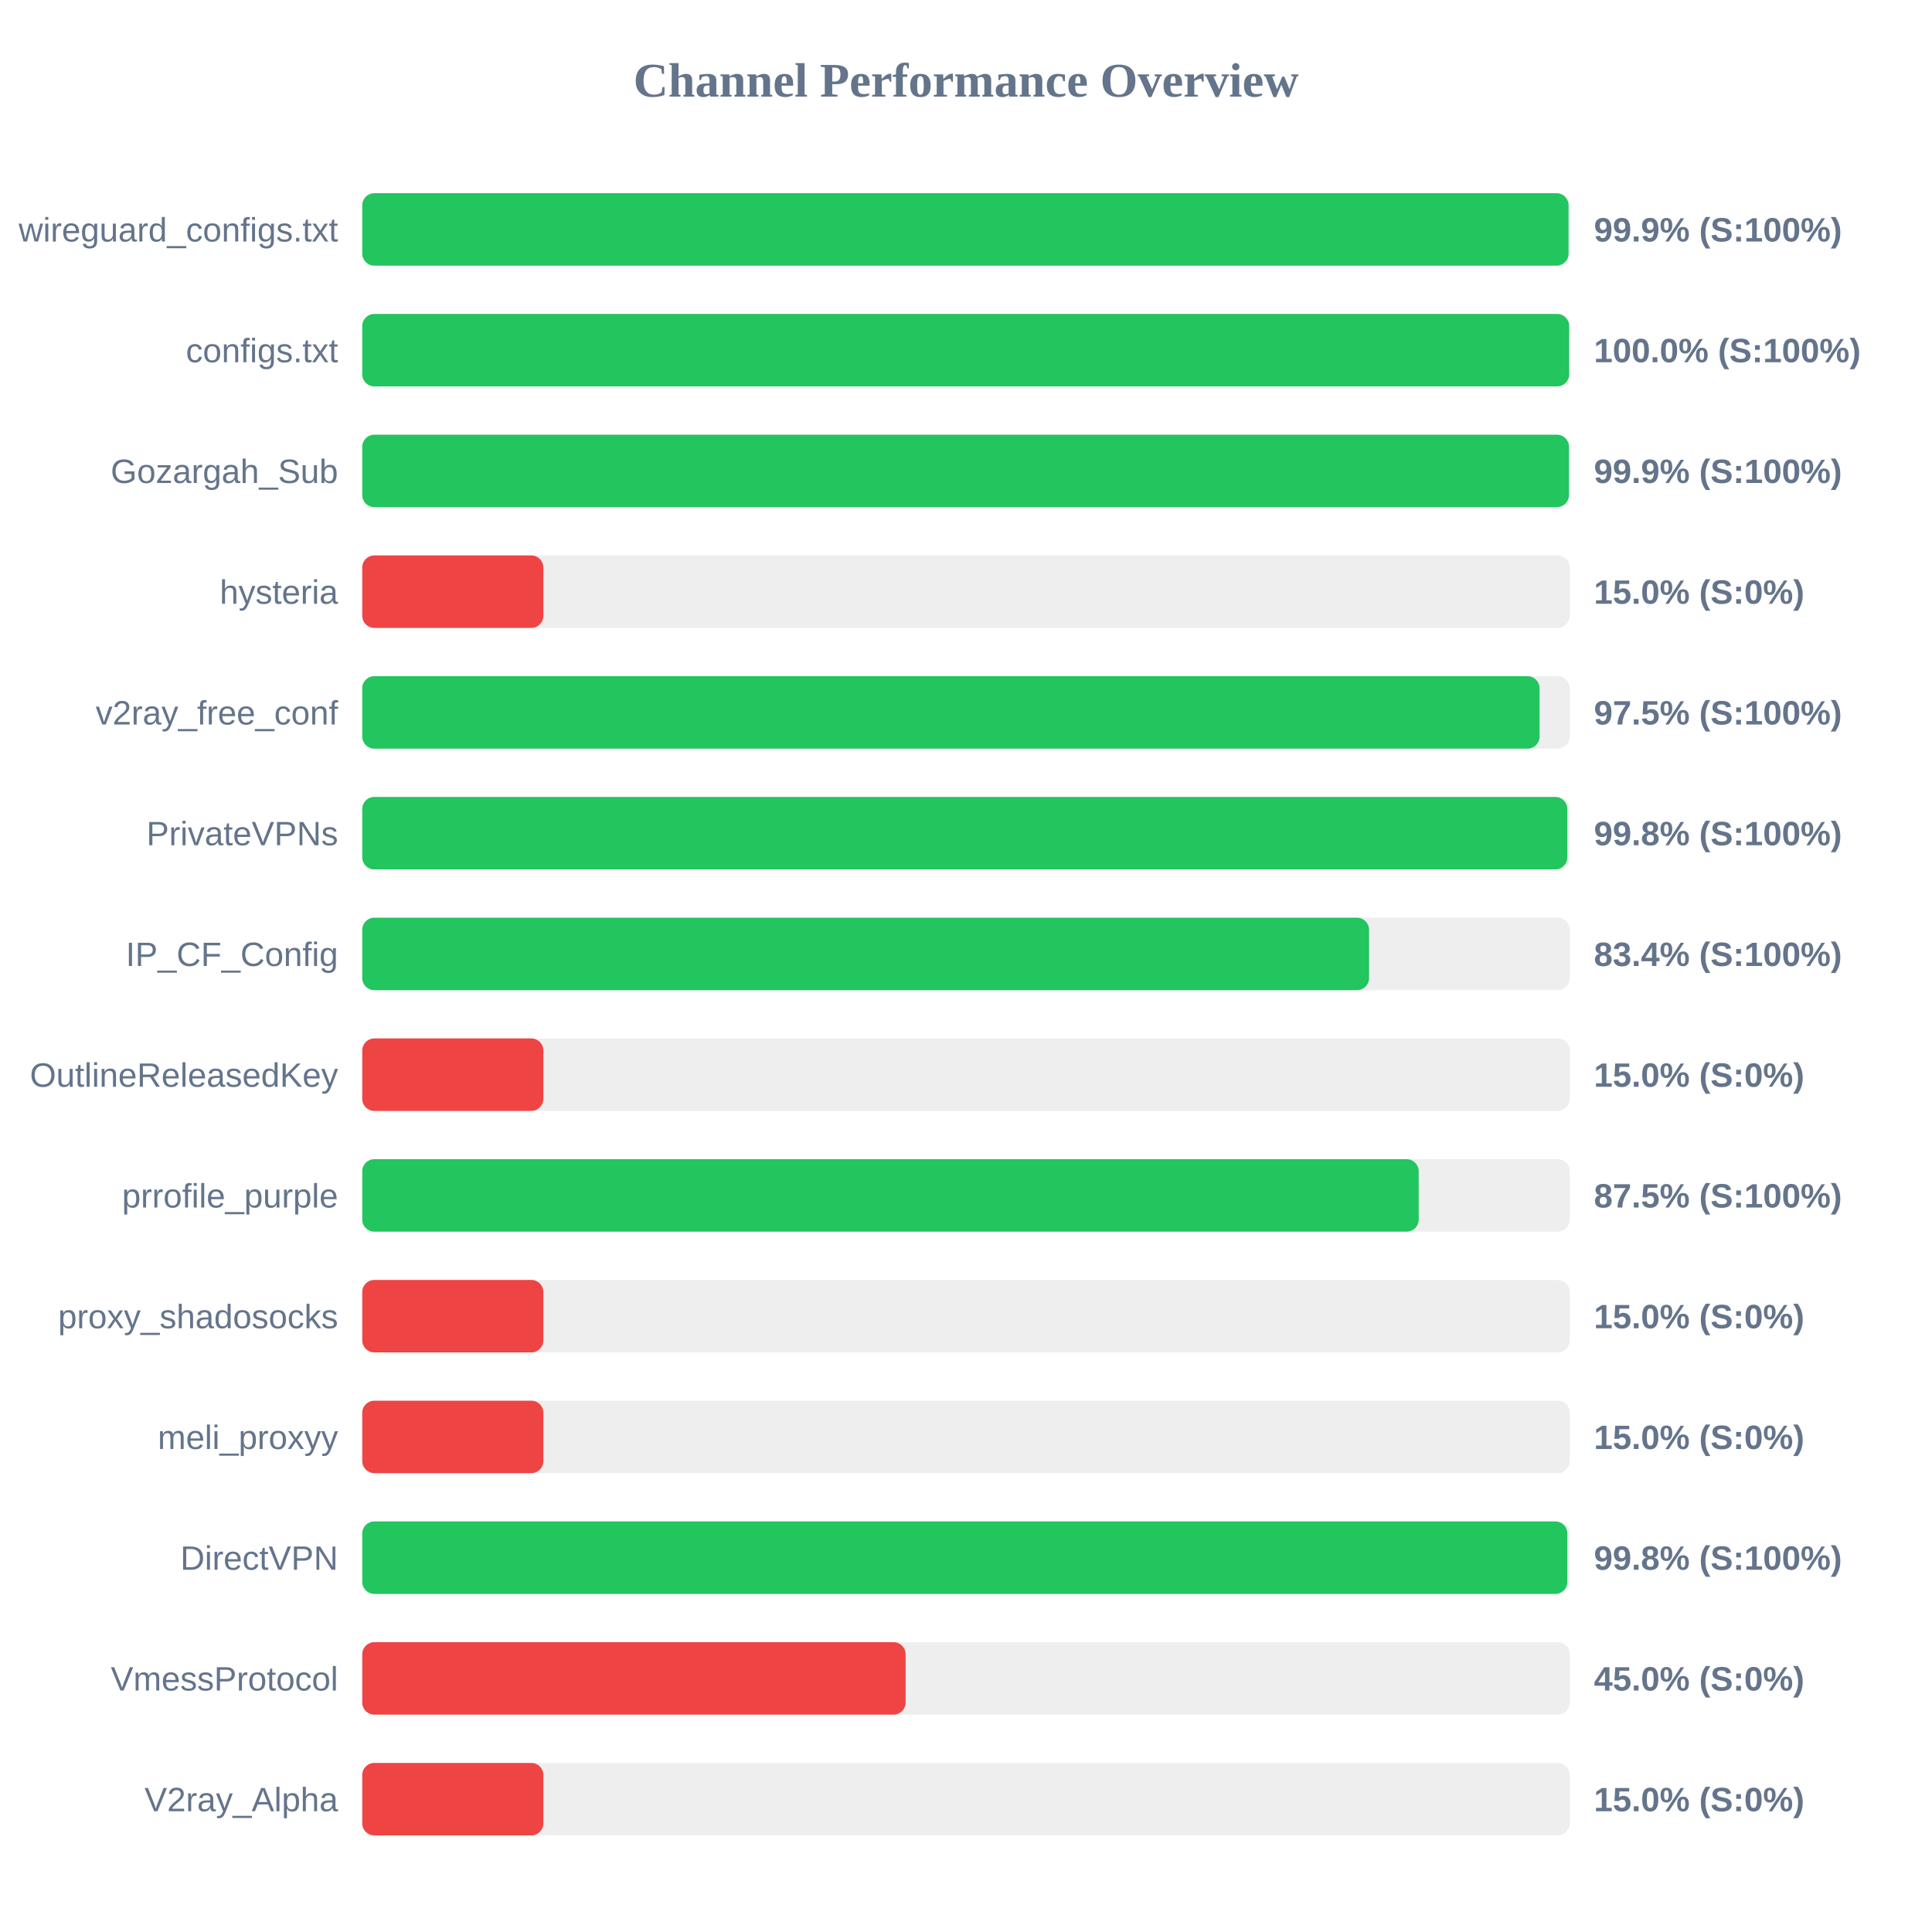
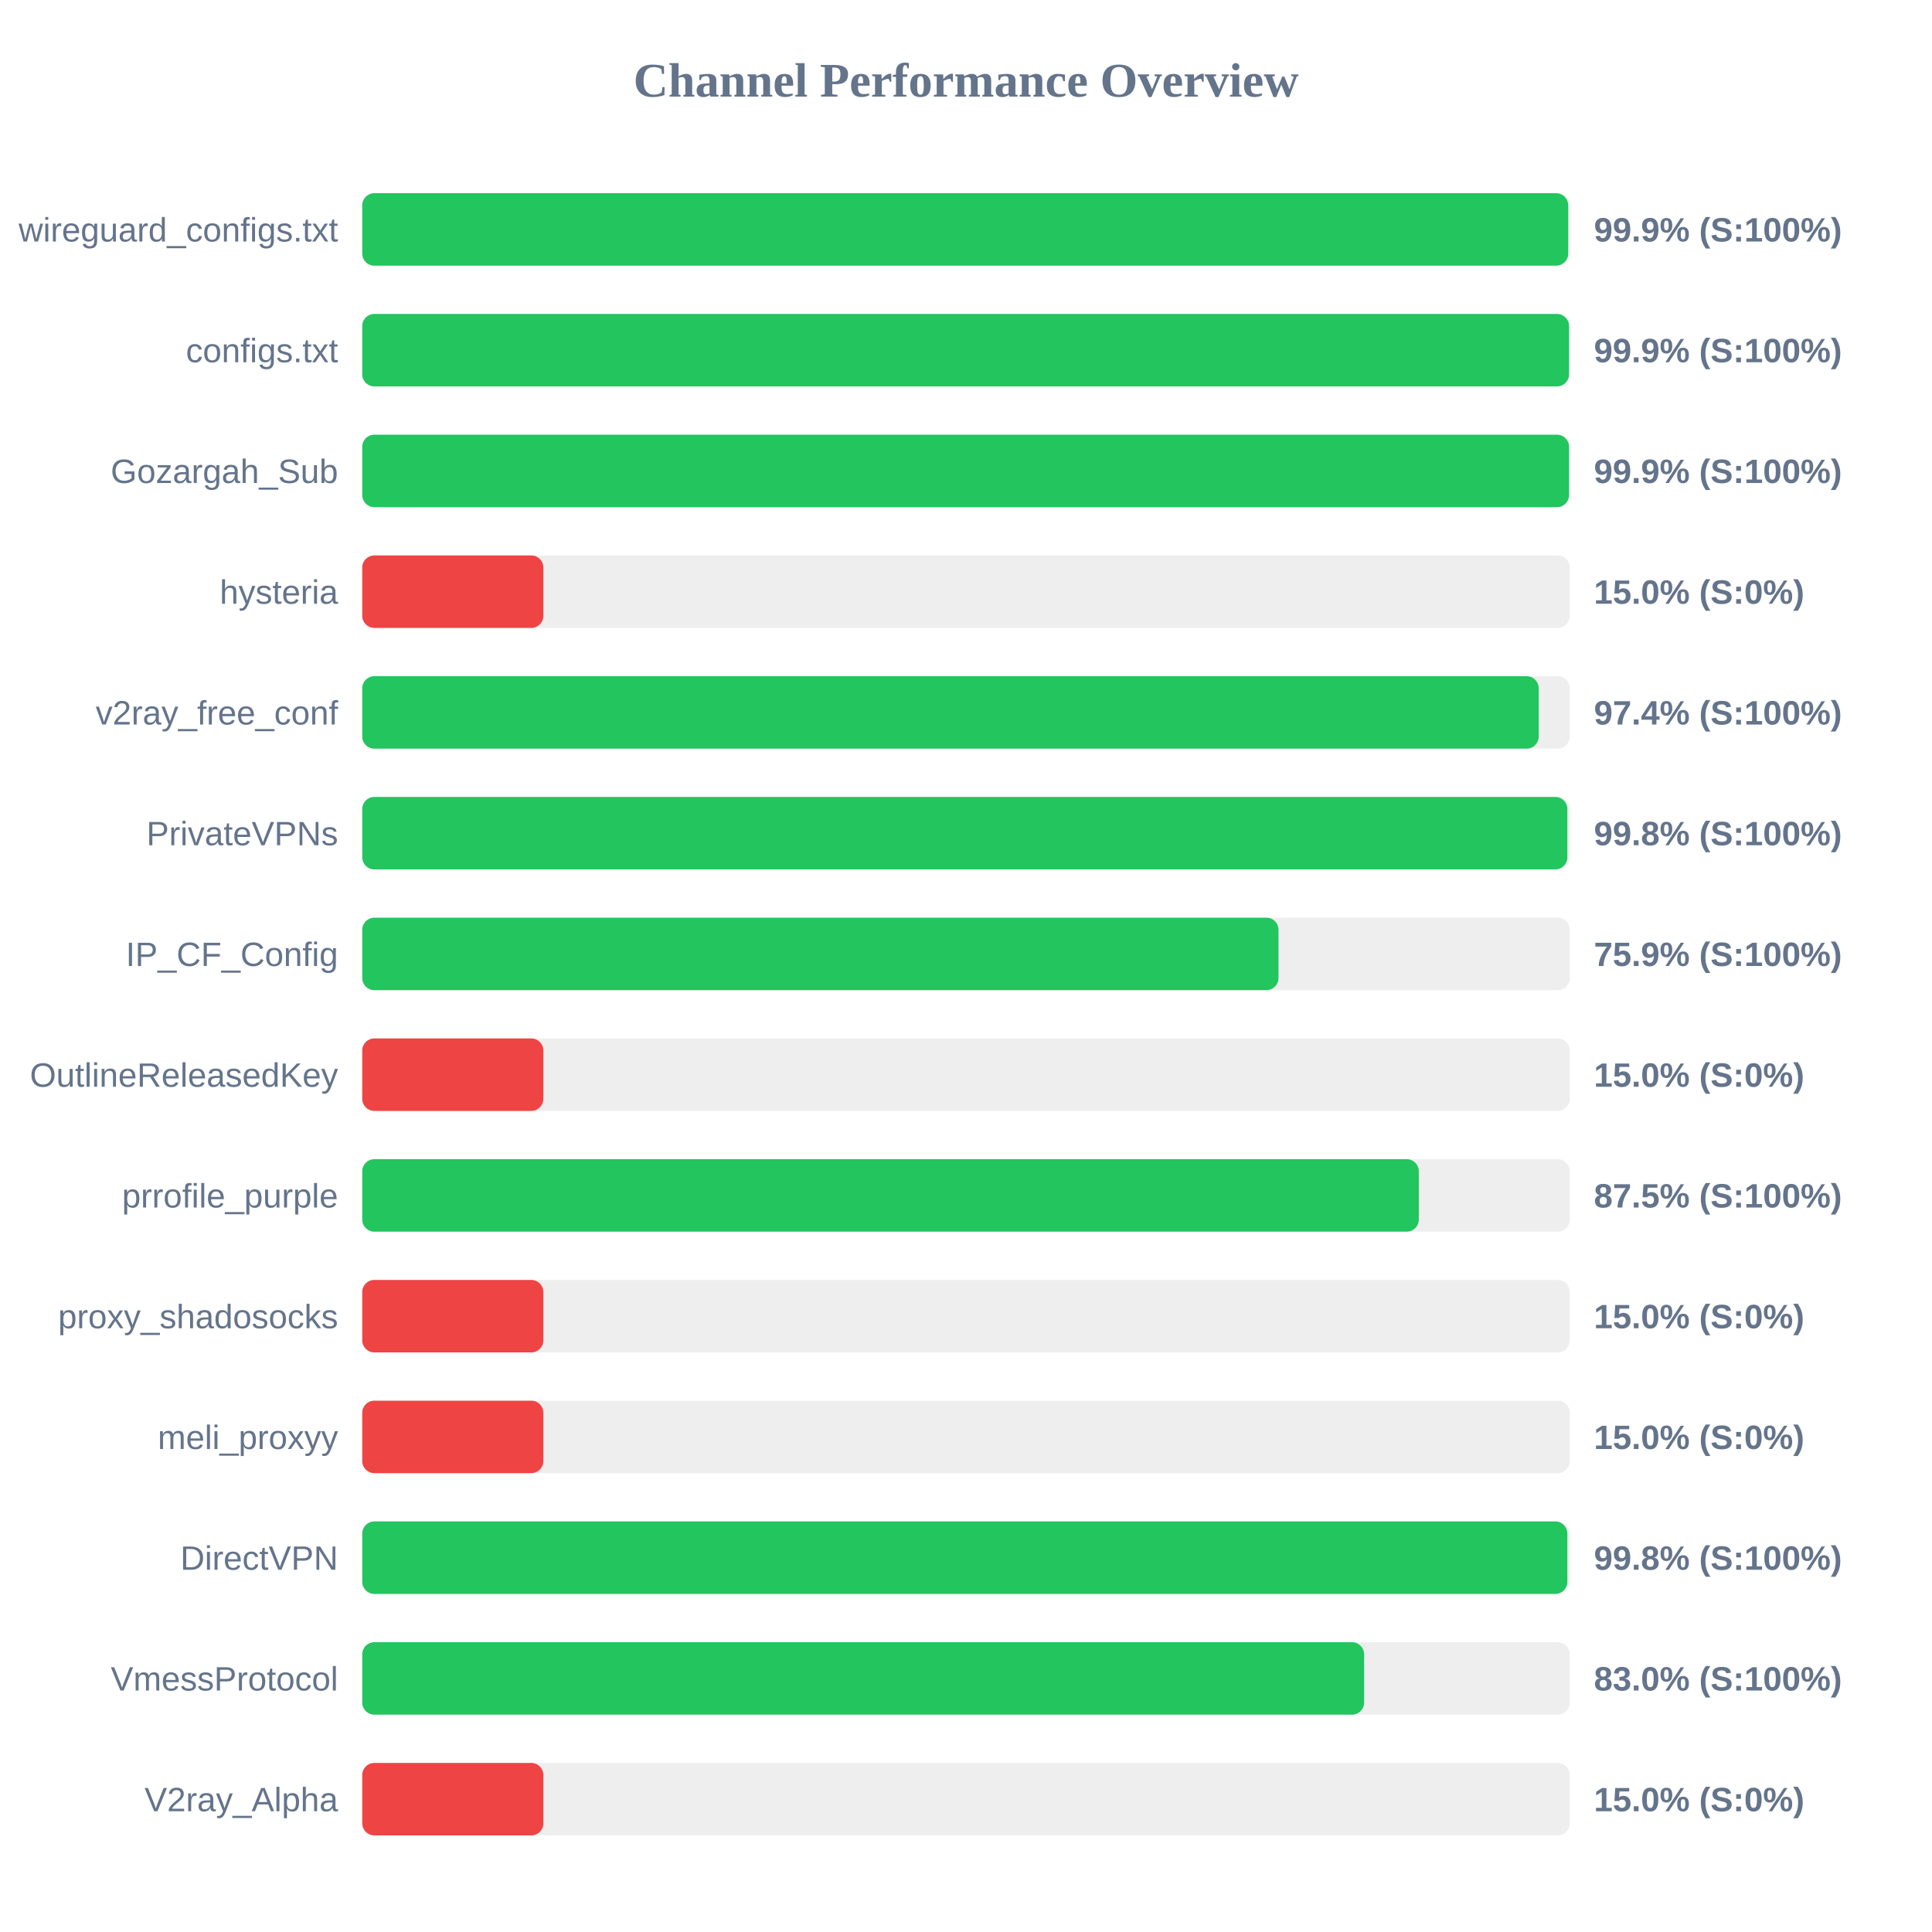
<svg xmlns="http://www.w3.org/2000/svg" width="800" height="800" version="1.1">
  <style>
        .row { font: 14px Arial; fill: #64748b; }
        .score { font: bold 14px Arial; fill: #64748b; }
    </style>
  <text x="400" y="40" text-anchor="middle" font-size="20px" font-weight="bold" fill="#64748b">Channel Performance Overview</text>
  <rect x="150" y="80" width="500" height="30" fill="#eee" rx="5" />
-   <rect x="150" y="80" width="499.5" height="30" fill="#22c55e" rx="5" />
+   <rect x="150" y="80" width="499.35" height="30" fill="#22c55e" rx="5" />
  <text x="140" y="100" text-anchor="end" class="row">wireguard_configs.txt</text>
  <text x="660" y="100" text-anchor="start" class="score">99.9% (S:100%)</text>
  <rect x="150" y="130" width="500" height="30" fill="#eee" rx="5" />
-   <rect x="150" y="130" width="499.75" height="30" fill="#22c55e" rx="5" />
+   <rect x="150" y="130" width="499.7" height="30" fill="#22c55e" rx="5" />
  <text x="140" y="150" text-anchor="end" class="row">configs.txt</text>
-   <text x="660" y="150" text-anchor="start" class="score">100.0% (S:100%)</text>
+   <text x="660" y="150" text-anchor="start" class="score">99.9% (S:100%)</text>
  <rect x="150" y="180" width="500" height="30" fill="#eee" rx="5" />
-   <rect x="150" y="180" width="499.65" height="30" fill="#22c55e" rx="5" />
+   <rect x="150" y="180" width="499.7" height="30" fill="#22c55e" rx="5" />
  <text x="140" y="200" text-anchor="end" class="row">Gozargah_Sub</text>
  <text x="660" y="200" text-anchor="start" class="score">99.9% (S:100%)</text>
  <rect x="150" y="230" width="500" height="30" fill="#eee" rx="5" />
  <rect x="150" y="230" width="75.0" height="30" fill="#ef4444" rx="5" />
  <text x="140" y="250" text-anchor="end" class="row">hysteria</text>
  <text x="660" y="250" text-anchor="start" class="score">15.0% (S:0%)</text>
  <rect x="150" y="280" width="500" height="30" fill="#eee" rx="5" />
-   <rect x="150" y="280" width="487.5" height="30" fill="#22c55e" rx="5" />
+   <rect x="150" y="280" width="487.15" height="30" fill="#22c55e" rx="5" />
  <text x="140" y="300" text-anchor="end" class="row">v2ray_free_conf</text>
-   <text x="660" y="300" text-anchor="start" class="score">97.5% (S:100%)</text>
+   <text x="660" y="300" text-anchor="start" class="score">97.4% (S:100%)</text>
  <rect x="150" y="330" width="500" height="30" fill="#eee" rx="5" />
  <rect x="150" y="330" width="499.0" height="30" fill="#22c55e" rx="5" />
  <text x="140" y="350" text-anchor="end" class="row">PrivateVPNs</text>
  <text x="660" y="350" text-anchor="start" class="score">99.8% (S:100%)</text>
  <rect x="150" y="380" width="500" height="30" fill="#eee" rx="5" />
-   <rect x="150" y="380" width="416.9" height="30" fill="#22c55e" rx="5" />
+   <rect x="150" y="380" width="379.4" height="30" fill="#22c55e" rx="5" />
  <text x="140" y="400" text-anchor="end" class="row">IP_CF_Config</text>
-   <text x="660" y="400" text-anchor="start" class="score">83.4% (S:100%)</text>
+   <text x="660" y="400" text-anchor="start" class="score">75.9% (S:100%)</text>
  <rect x="150" y="430" width="500" height="30" fill="#eee" rx="5" />
  <rect x="150" y="430" width="75.0" height="30" fill="#ef4444" rx="5" />
  <text x="140" y="450" text-anchor="end" class="row">OutlineReleasedKey</text>
  <text x="660" y="450" text-anchor="start" class="score">15.0% (S:0%)</text>
  <rect x="150" y="480" width="500" height="30" fill="#eee" rx="5" />
-   <rect x="150" y="480" width="437.45" height="30" fill="#22c55e" rx="5" />
+   <rect x="150" y="480" width="437.5" height="30" fill="#22c55e" rx="5" />
  <text x="140" y="500" text-anchor="end" class="row">prrofile_purple</text>
  <text x="660" y="500" text-anchor="start" class="score">87.5% (S:100%)</text>
  <rect x="150" y="530" width="500" height="30" fill="#eee" rx="5" />
  <rect x="150" y="530" width="75.0" height="30" fill="#ef4444" rx="5" />
  <text x="140" y="550" text-anchor="end" class="row">proxy_shadosocks</text>
  <text x="660" y="550" text-anchor="start" class="score">15.0% (S:0%)</text>
  <rect x="150" y="580" width="500" height="30" fill="#eee" rx="5" />
  <rect x="150" y="580" width="75.0" height="30" fill="#ef4444" rx="5" />
  <text x="140" y="600" text-anchor="end" class="row">meli_proxyy</text>
  <text x="660" y="600" text-anchor="start" class="score">15.0% (S:0%)</text>
  <rect x="150" y="630" width="500" height="30" fill="#eee" rx="5" />
  <rect x="150" y="630" width="499.0" height="30" fill="#22c55e" rx="5" />
  <text x="140" y="650" text-anchor="end" class="row">DirectVPN</text>
  <text x="660" y="650" text-anchor="start" class="score">99.8% (S:100%)</text>
  <rect x="150" y="680" width="500" height="30" fill="#eee" rx="5" />
-   <rect x="150" y="680" width="225.0" height="30" fill="#ef4444" rx="5" />
+   <rect x="150" y="680" width="414.85" height="30" fill="#22c55e" rx="5" />
  <text x="140" y="700" text-anchor="end" class="row">VmessProtocol</text>
-   <text x="660" y="700" text-anchor="start" class="score">45.0% (S:0%)</text>
+   <text x="660" y="700" text-anchor="start" class="score">83.0% (S:100%)</text>
  <rect x="150" y="730" width="500" height="30" fill="#eee" rx="5" />
  <rect x="150" y="730" width="75.0" height="30" fill="#ef4444" rx="5" />
  <text x="140" y="750" text-anchor="end" class="row">V2ray_Alpha</text>
  <text x="660" y="750" text-anchor="start" class="score">15.0% (S:0%)</text>
</svg>
